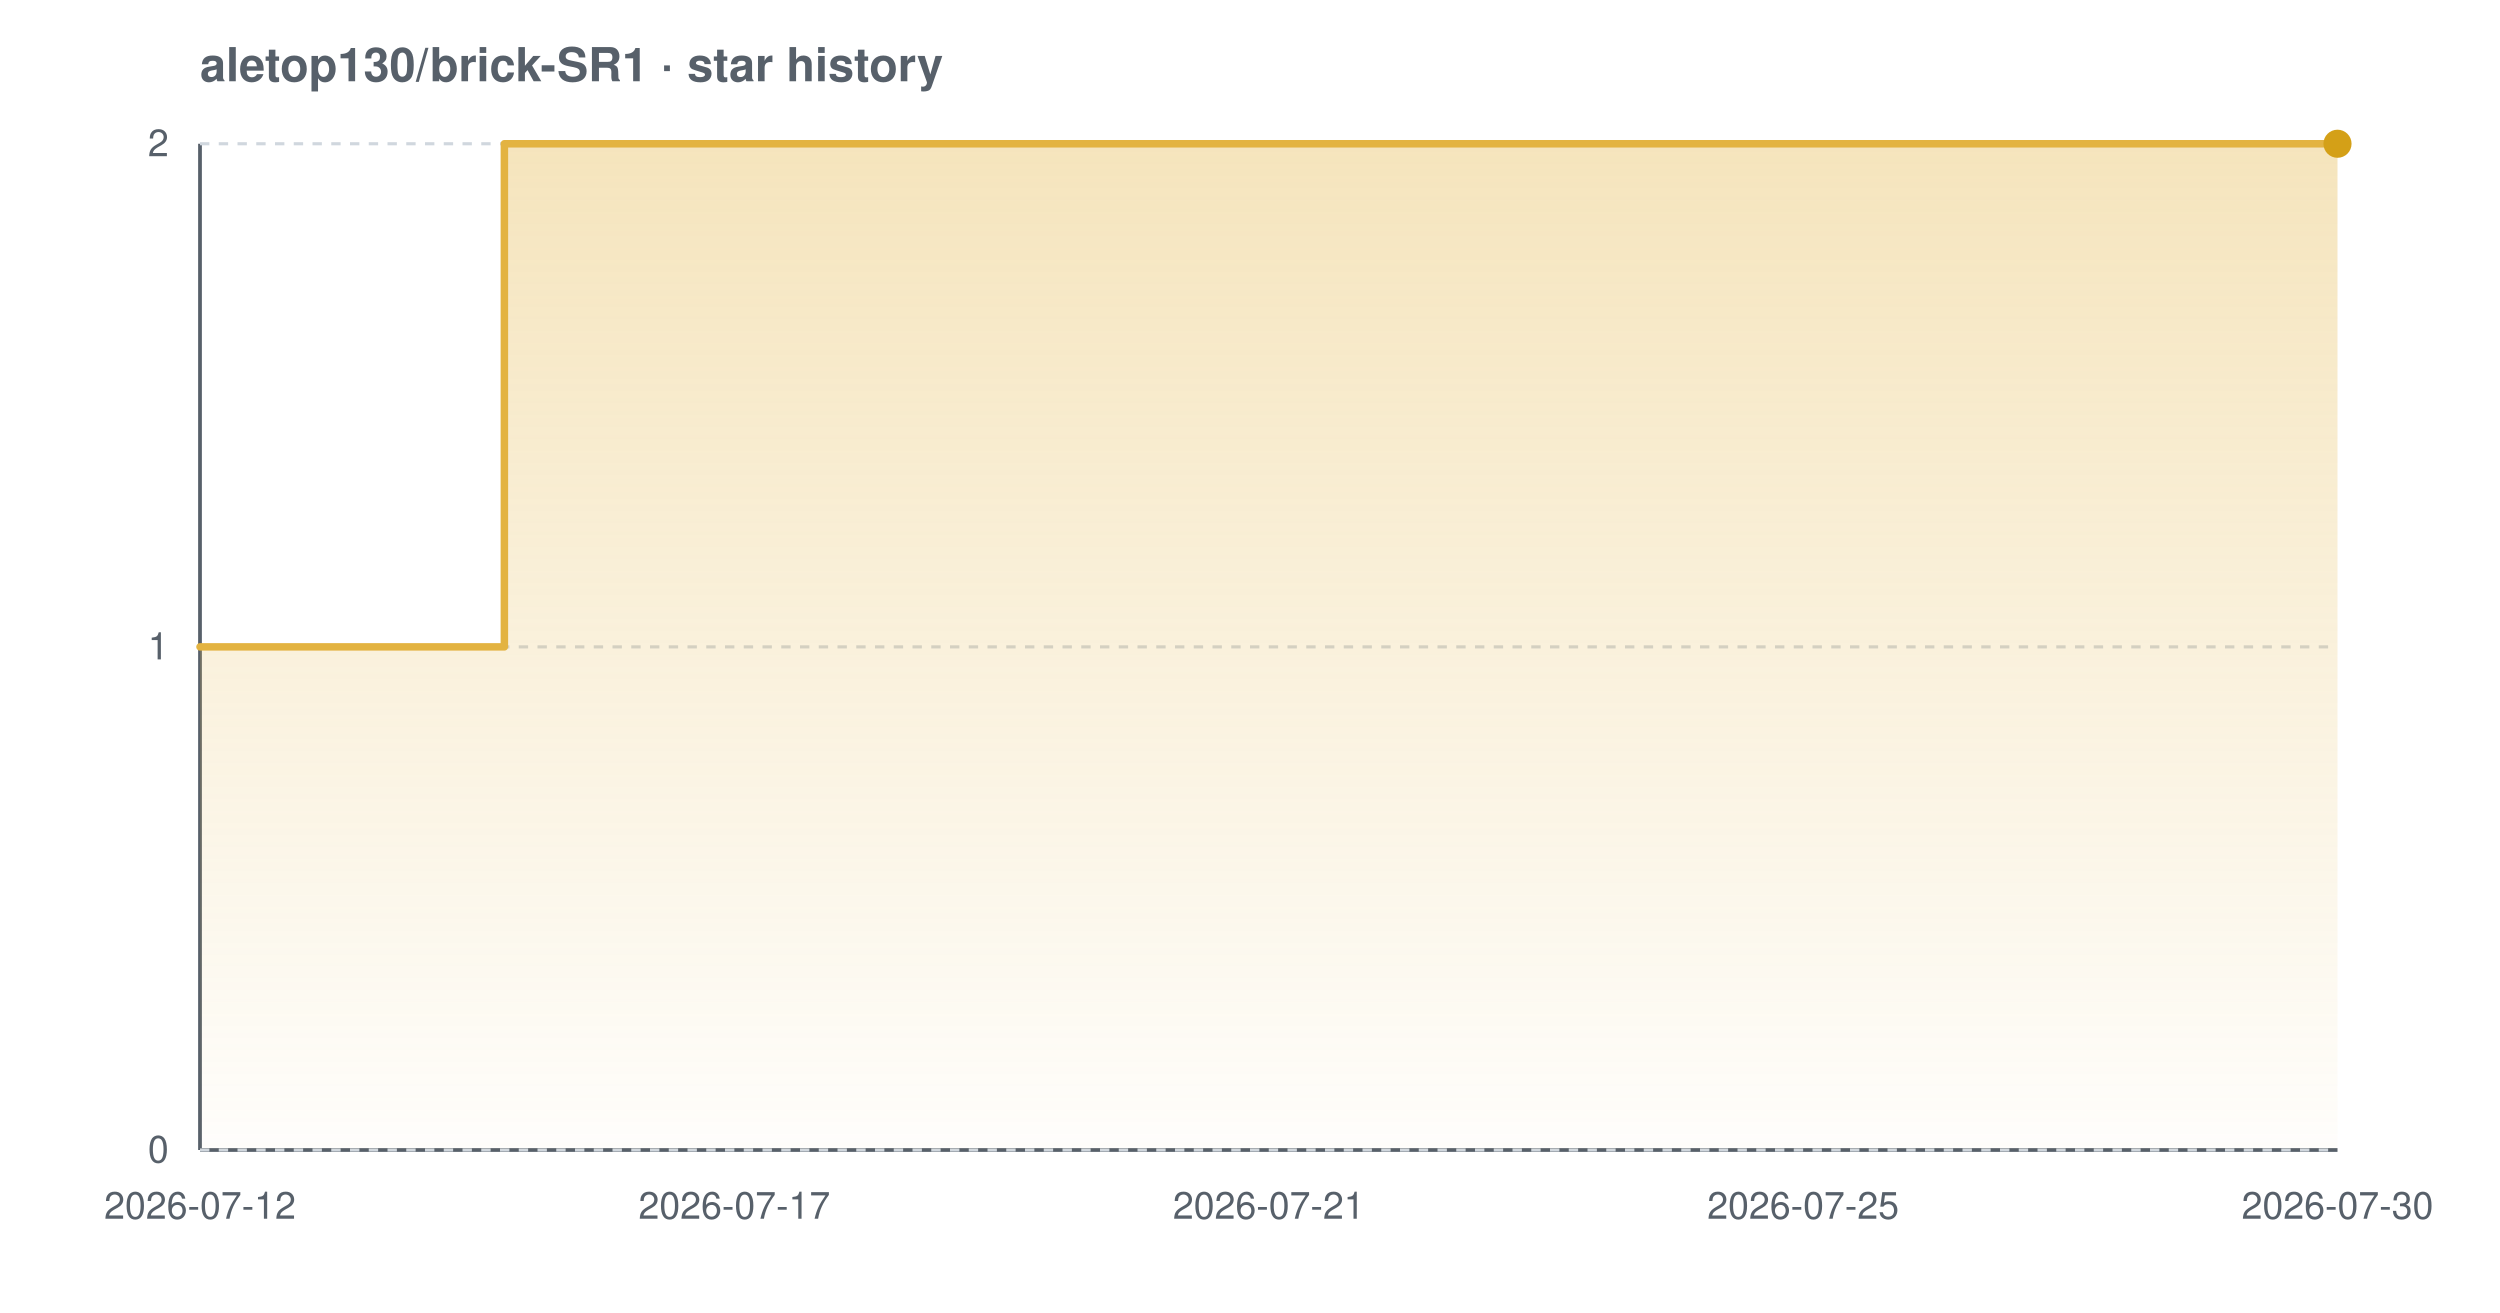
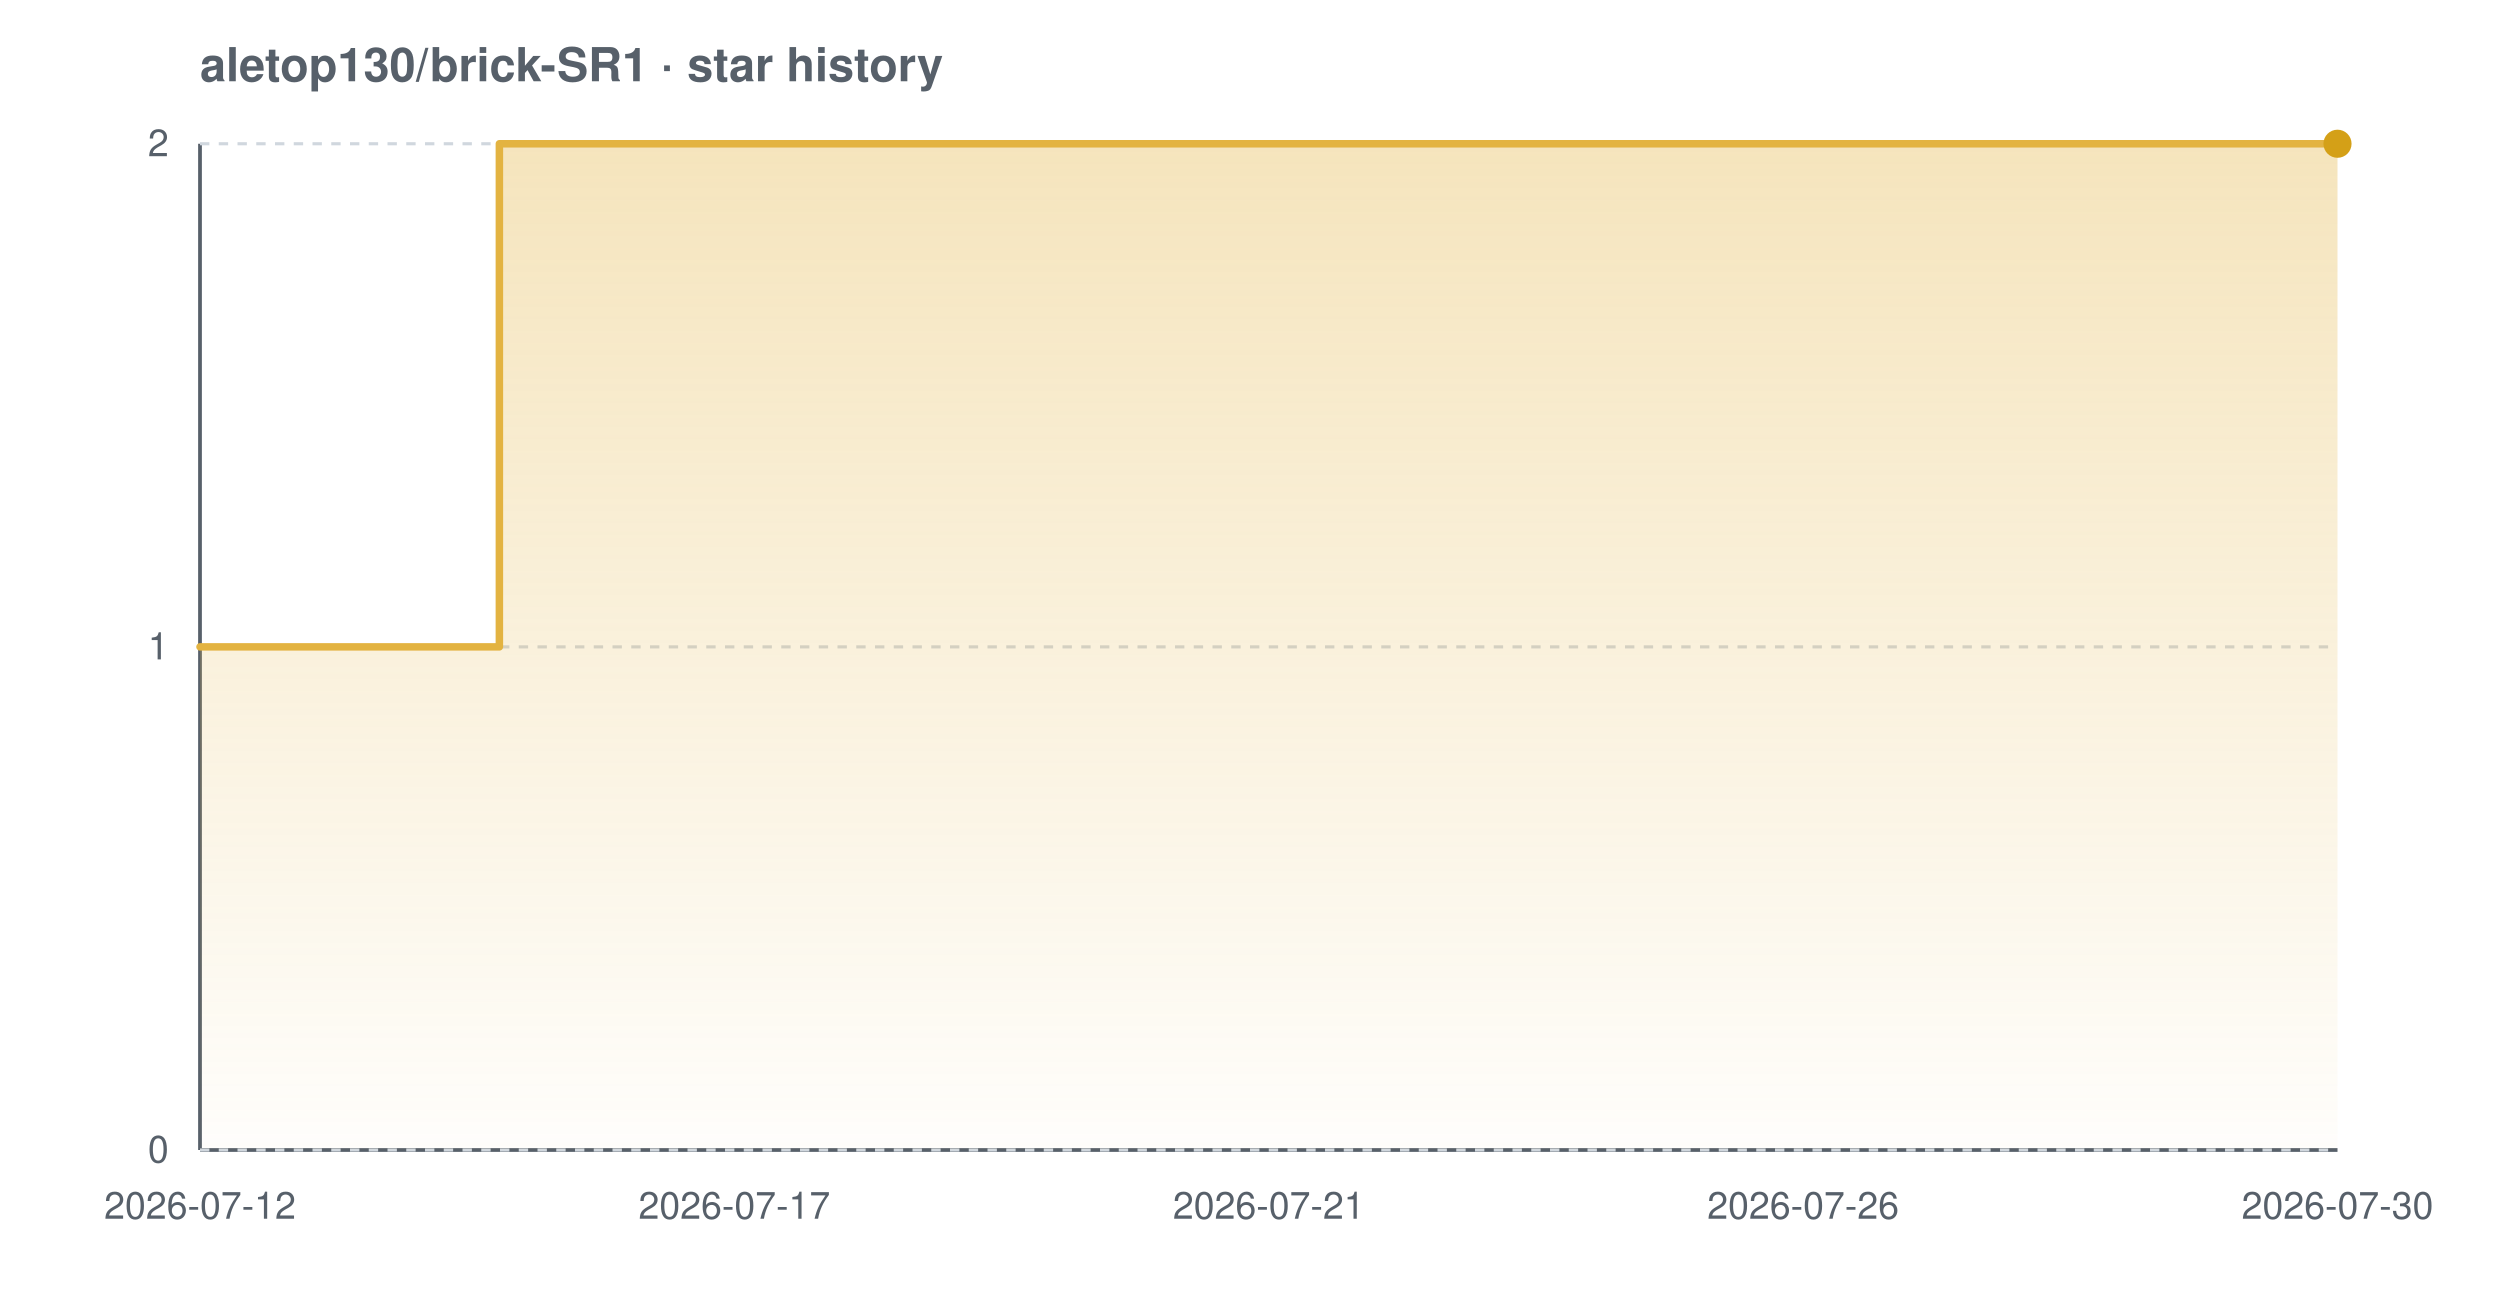
<svg xmlns="http://www.w3.org/2000/svg" width="800" height="420" viewBox="0 0 800 420" font-family="-apple-system,BlinkMacSystemFont,'Segoe UI',Helvetica,Arial,sans-serif" role="img" aria-label="Star history chart for aletop130/brick-SR1">
  <defs>
    <linearGradient id="grad-light" x1="0" y1="0" x2="0" y2="1">
      <stop offset="0%" stop-color="#e3b341" stop-opacity="0.35" />
      <stop offset="100%" stop-color="#e3b341" stop-opacity="0.02" />
    </linearGradient>
  </defs>
  <text x="64" y="26" font-size="15" font-weight="600" fill="#57606a">aletop130/brick-SR1 · star history</text>
  <line x1="64" y1="368" x2="748" y2="368" stroke="#57606a" stroke-width="1.2" />
  <line x1="64" y1="46" x2="64" y2="368" stroke="#57606a" stroke-width="1.2" />
  <line x1="64" y1="368.0" x2="748" y2="368.0" stroke="#d0d7de" stroke-width="1" stroke-dasharray="3 3" />
  <line x1="64" y1="207.0" x2="748" y2="207.0" stroke="#d0d7de" stroke-width="1" stroke-dasharray="3 3" />
  <line x1="64" y1="46.0" x2="748" y2="46.0" stroke="#d0d7de" stroke-width="1" stroke-dasharray="3 3" />
-   <path d="M 64.0 207.0 L 161.4 207.0 L 161.4 46.0 L 748.0 46.0 L 748.0 46.0 L 748.0 368.0 L 64.0 368.0 Z" fill="url(#grad-light)" />
-   <path d="M 64.0 207.0 L 161.4 207.0 L 161.4 46.0 L 748.0 46.0 L 748.0 46.0" fill="none" stroke="#e3b341" stroke-width="2.4" stroke-linejoin="round" stroke-linecap="round" />
+   <path d="M 64.0 207.0 L 159.8 207.0 L 159.8 46.0 L 748.0 46.0 L 748.0 46.0 L 748.0 368.0 L 64.0 368.0 Z" fill="url(#grad-light)" />
+   <path d="M 64.0 207.0 L 159.8 207.0 L 159.8 46.0 L 748.0 46.0 L 748.0 46.0" fill="none" stroke="#e3b341" stroke-width="2.4" stroke-linejoin="round" stroke-linecap="round" />
  <circle cx="748.0" cy="46.0" r="4.5" fill="#d4a017" />
  <text x="54" y="372.0" text-anchor="end" font-size="12" fill="#57606a">0</text>
  <text x="54" y="211.0" text-anchor="end" font-size="12" fill="#57606a">1</text>
  <text x="54" y="50.0" text-anchor="end" font-size="12" fill="#57606a">2</text>
  <text x="64.0" y="390" text-anchor="middle" font-size="12" fill="#57606a">2026-07-12</text>
  <text x="235.0" y="390" text-anchor="middle" font-size="12" fill="#57606a">2026-07-17</text>
  <text x="406.0" y="390" text-anchor="middle" font-size="12" fill="#57606a">2026-07-21</text>
-   <text x="577.0" y="390" text-anchor="middle" font-size="12" fill="#57606a">2026-07-25</text>
+   <text x="577.0" y="390" text-anchor="middle" font-size="12" fill="#57606a">2026-07-26</text>
  <text x="748.0" y="390" text-anchor="middle" font-size="12" fill="#57606a">2026-07-30</text>
</svg>
